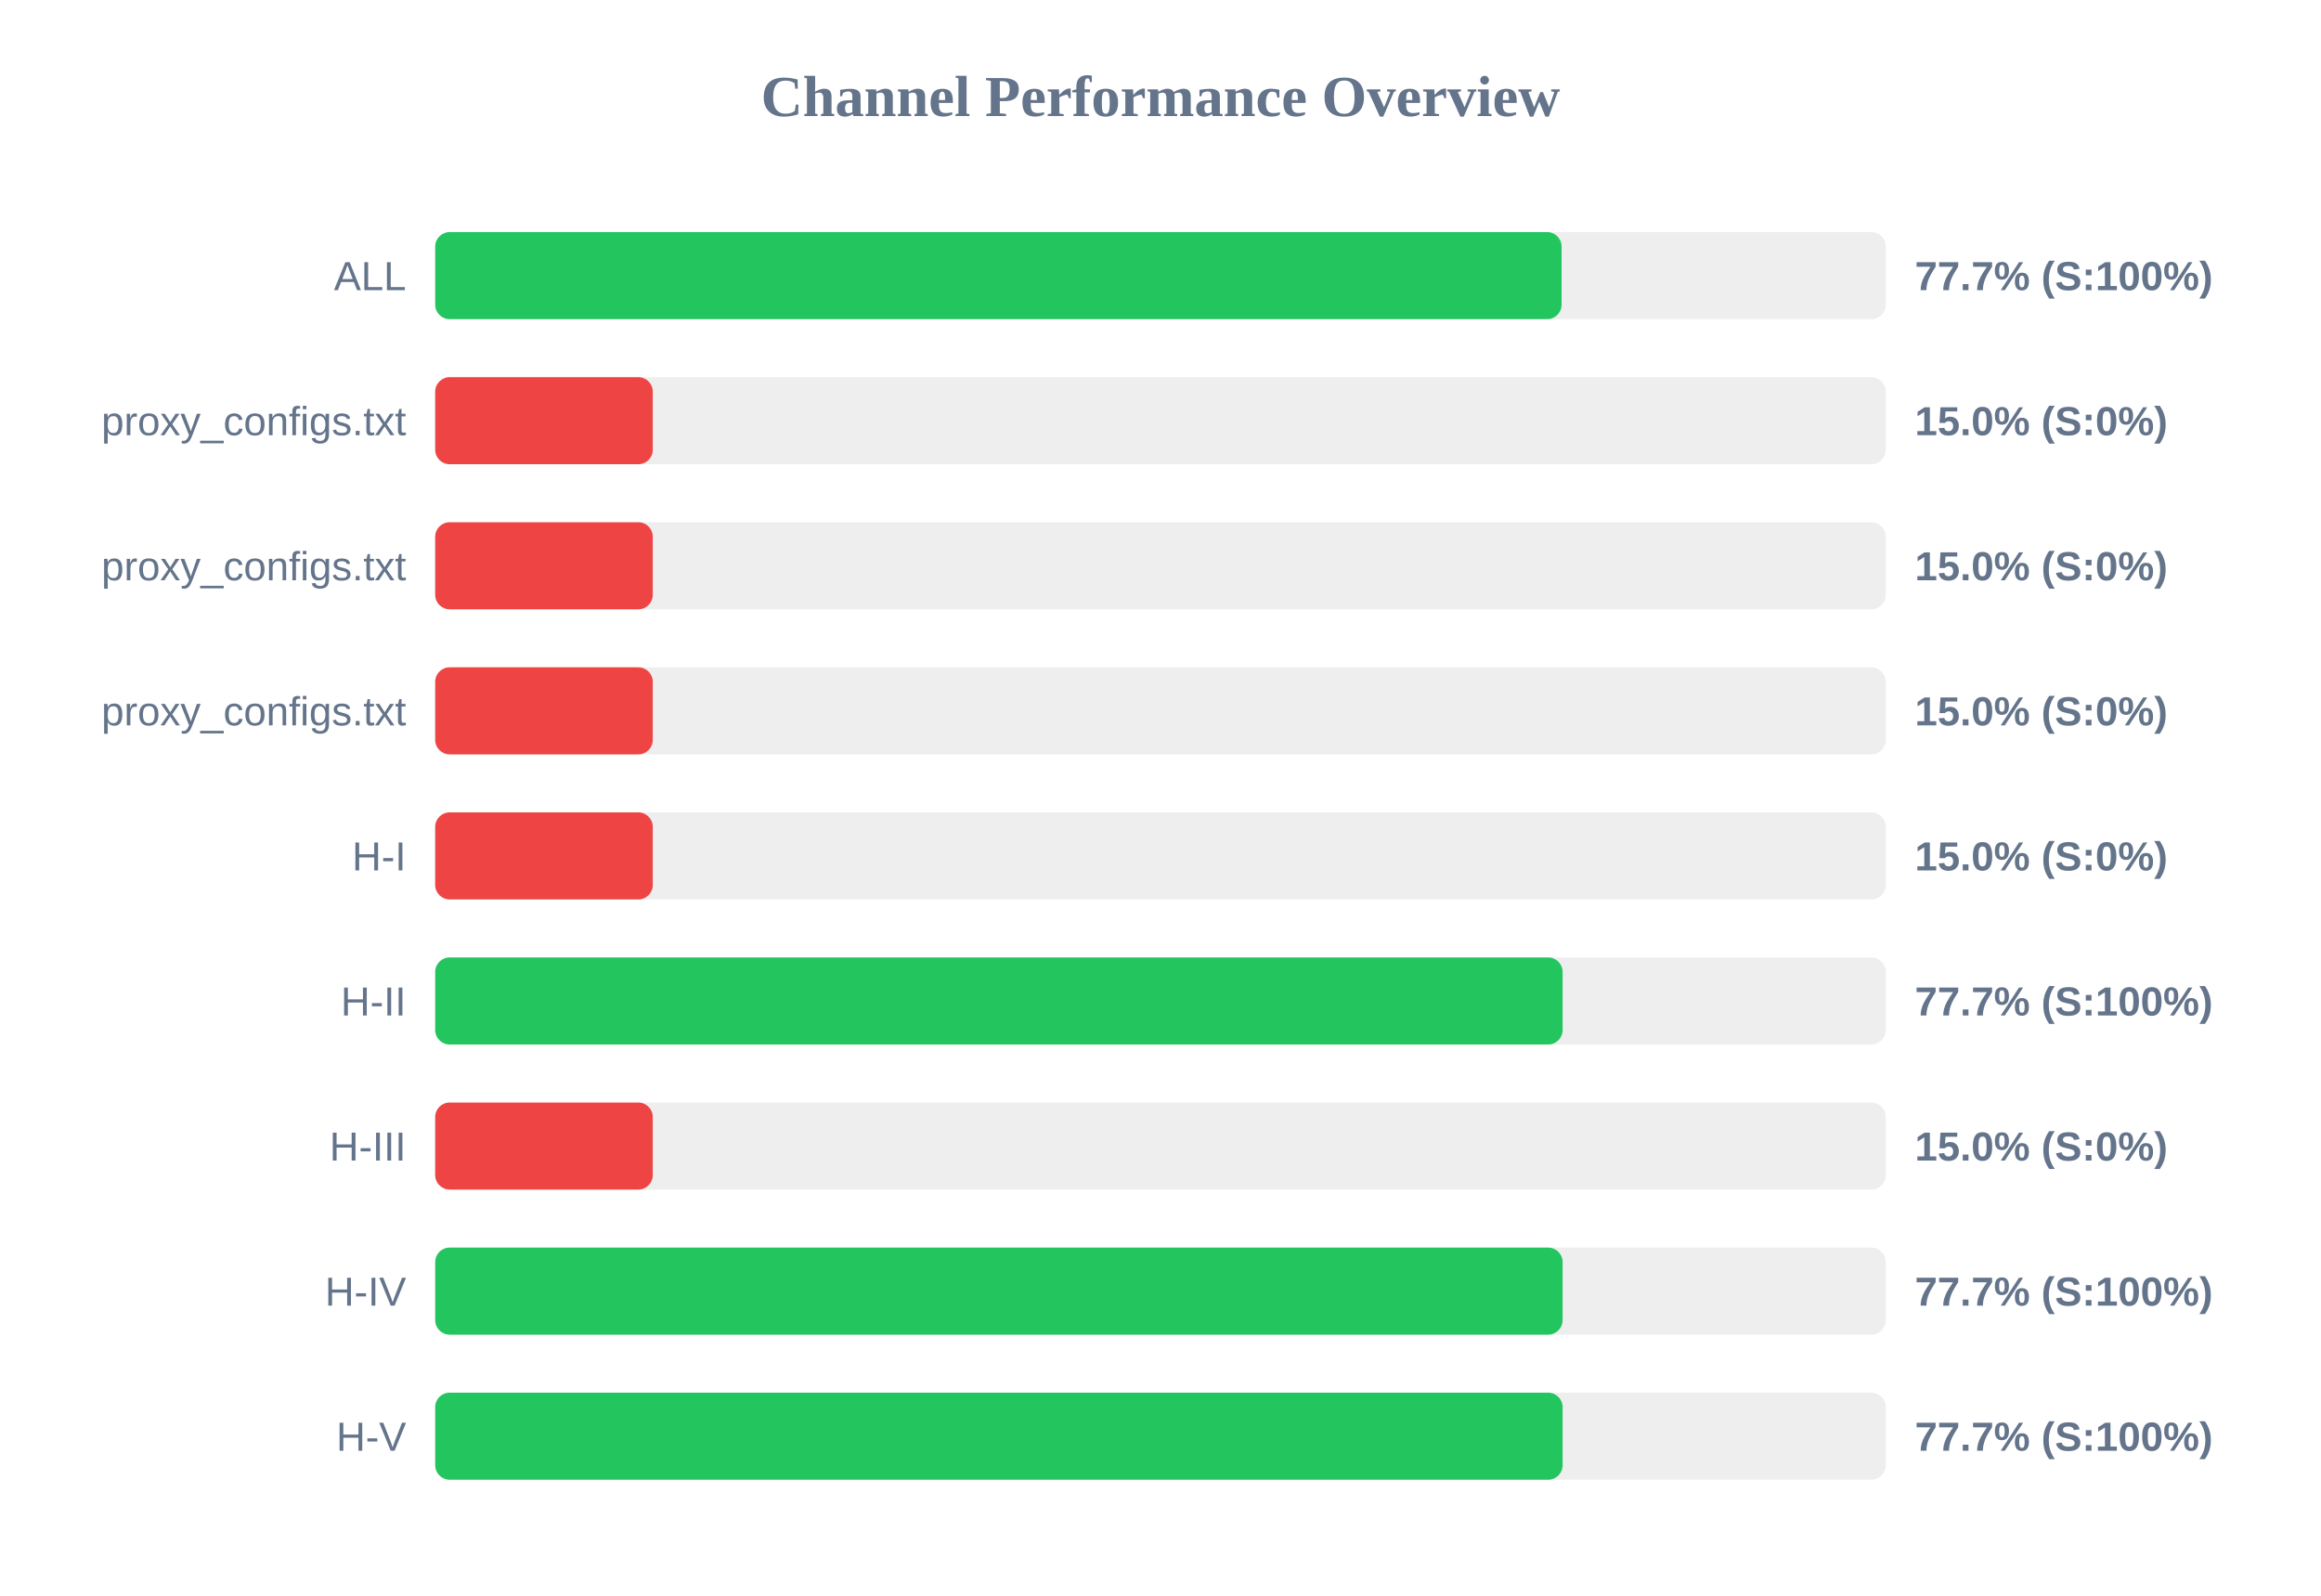
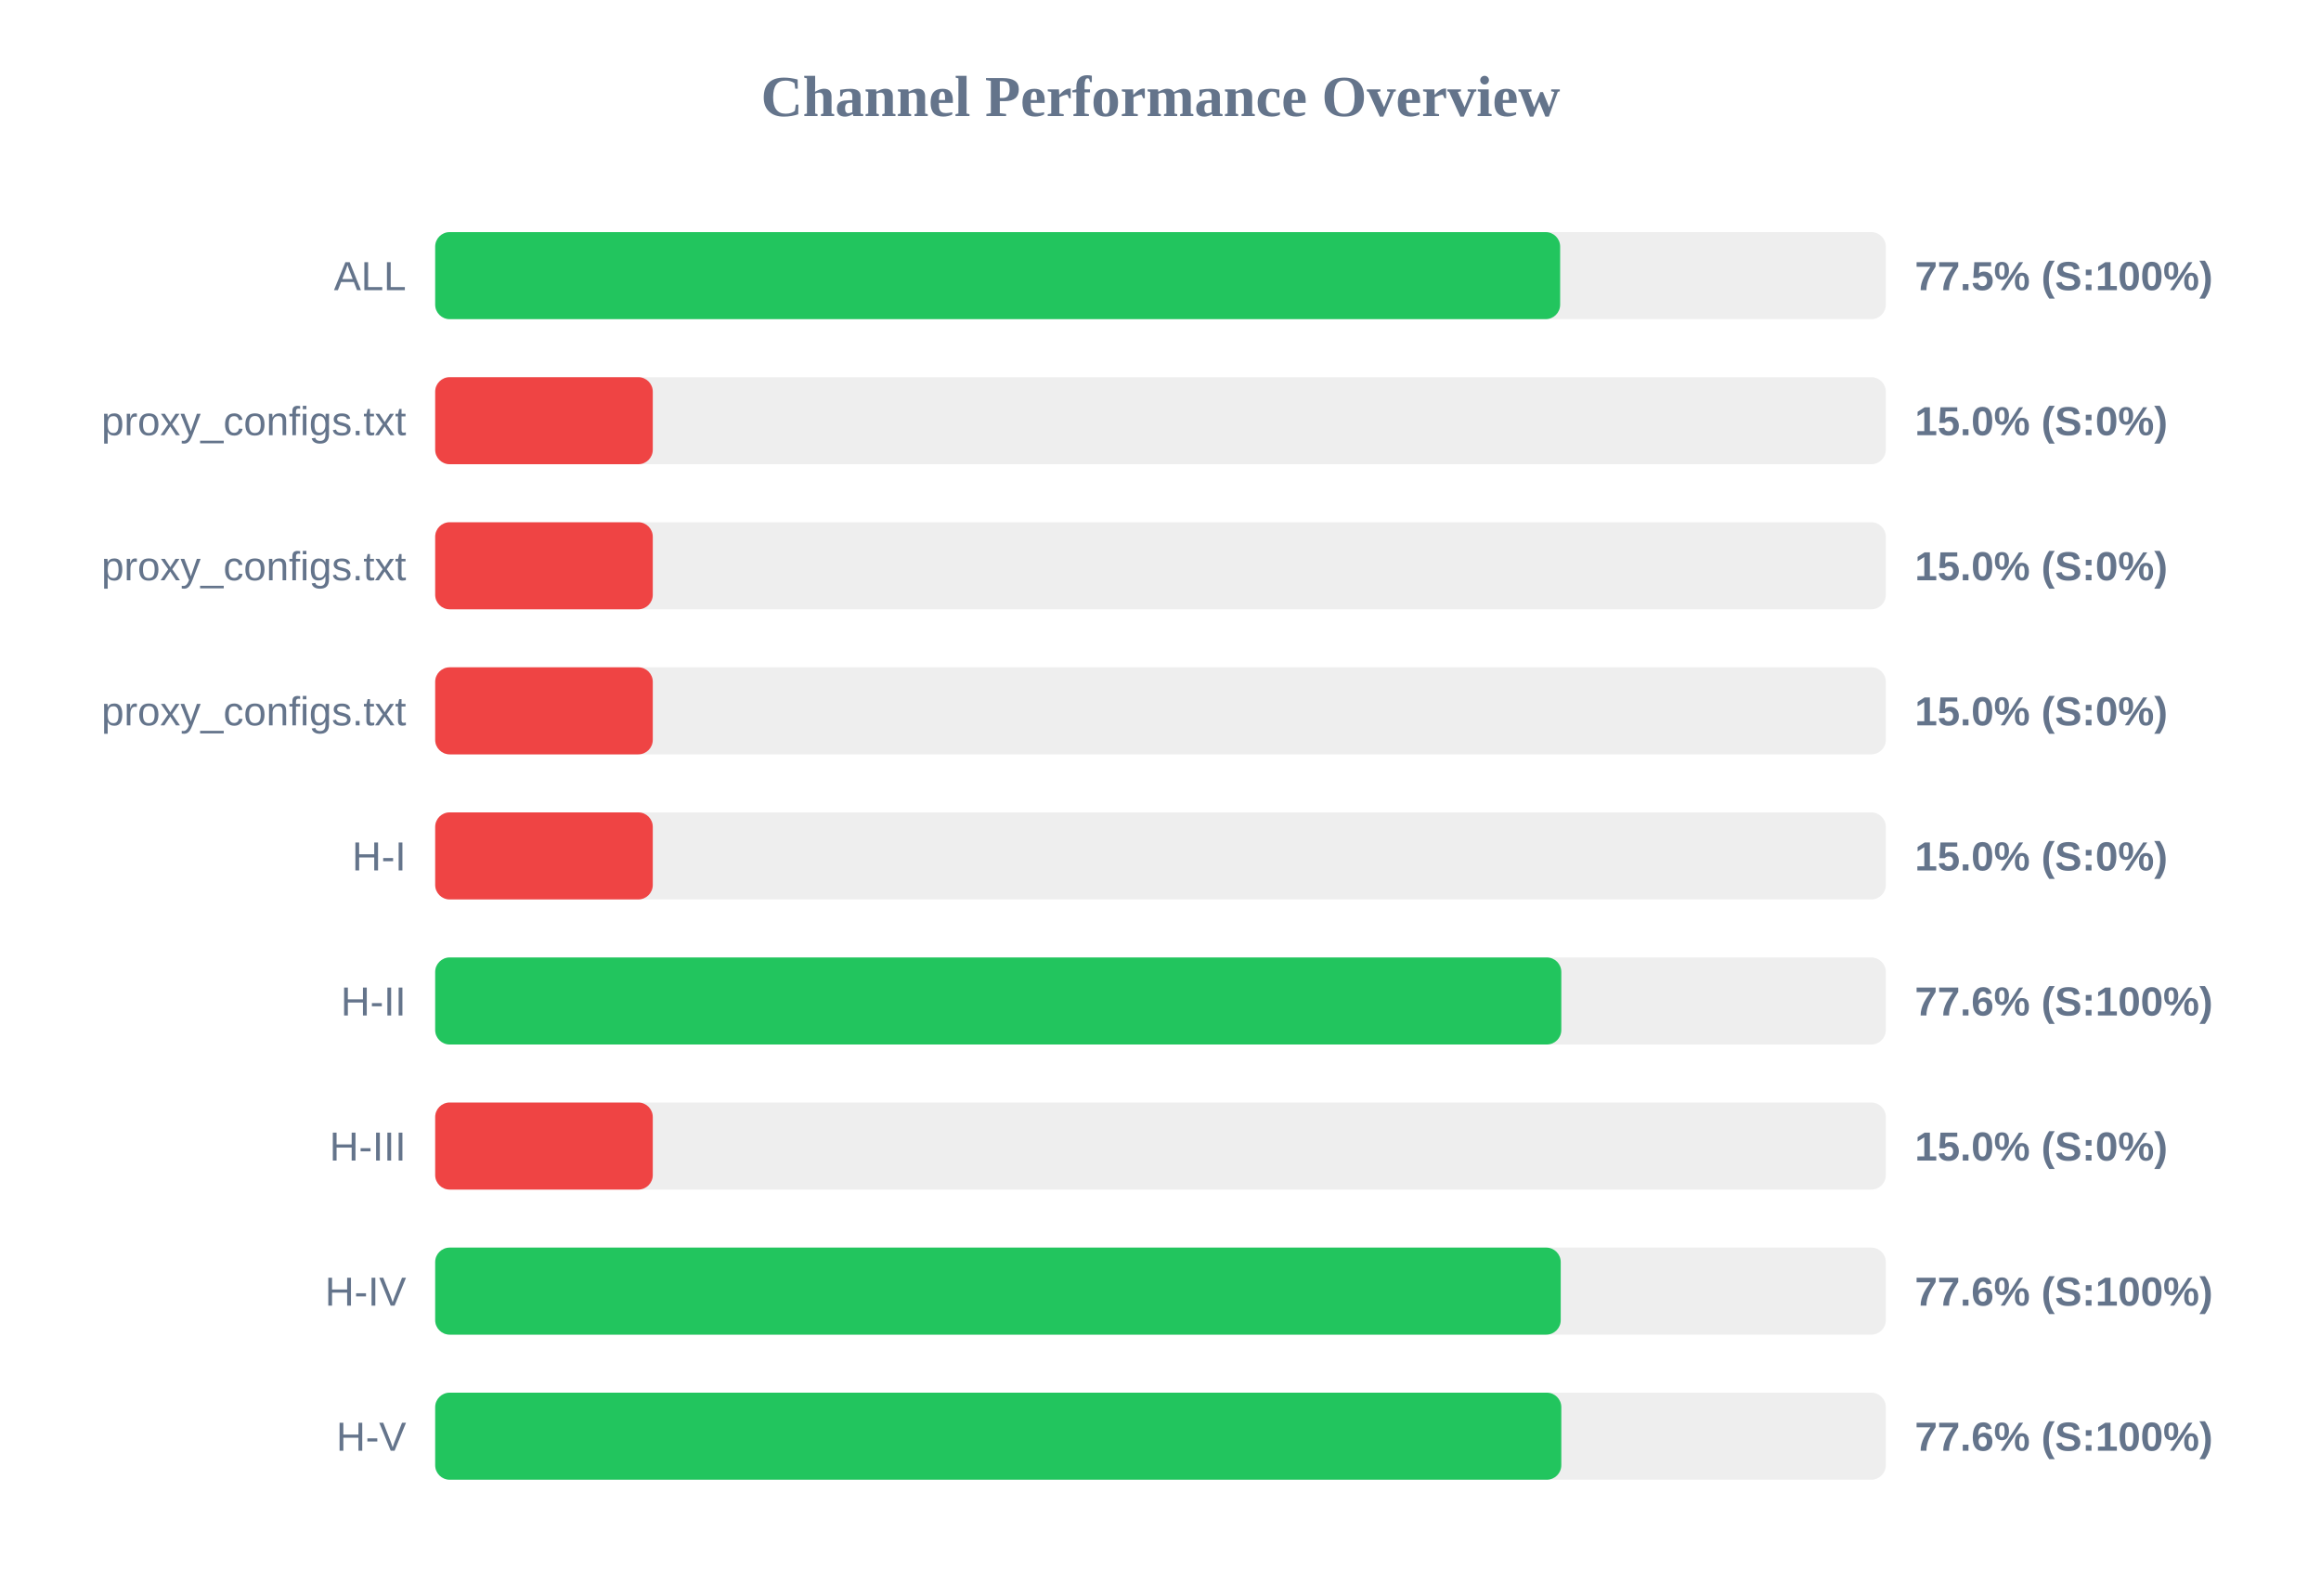
<svg xmlns="http://www.w3.org/2000/svg" width="800" height="550" version="1.1">
  <style>
        .row { font: 14px Arial; fill: #64748b; }
        .score { font: bold 14px Arial; fill: #64748b; }
    </style>
  <text x="400" y="40" text-anchor="middle" font-size="20px" font-weight="bold" fill="#64748b">Channel Performance Overview</text>
  <rect x="150" y="80" width="500" height="30" fill="#eee" rx="5" />
-   <rect x="150" y="80" width="388.25" height="30" fill="#22c55e" rx="5" />
+   <rect x="150" y="80" width="387.75" height="30" fill="#22c55e" rx="5" />
  <text x="140" y="100" text-anchor="end" class="row">ALL</text>
-   <text x="660" y="100" text-anchor="start" class="score">77.7% (S:100%)</text>
+   <text x="660" y="100" text-anchor="start" class="score">77.5% (S:100%)</text>
  <rect x="150" y="130" width="500" height="30" fill="#eee" rx="5" />
  <rect x="150" y="130" width="75.0" height="30" fill="#ef4444" rx="5" />
  <text x="140" y="150" text-anchor="end" class="row">proxy_configs.txt</text>
  <text x="660" y="150" text-anchor="start" class="score">15.0% (S:0%)</text>
  <rect x="150" y="180" width="500" height="30" fill="#eee" rx="5" />
  <rect x="150" y="180" width="75.0" height="30" fill="#ef4444" rx="5" />
  <text x="140" y="200" text-anchor="end" class="row">proxy_configs.txt</text>
  <text x="660" y="200" text-anchor="start" class="score">15.0% (S:0%)</text>
  <rect x="150" y="230" width="500" height="30" fill="#eee" rx="5" />
  <rect x="150" y="230" width="75.0" height="30" fill="#ef4444" rx="5" />
  <text x="140" y="250" text-anchor="end" class="row">proxy_configs.txt</text>
  <text x="660" y="250" text-anchor="start" class="score">15.0% (S:0%)</text>
  <rect x="150" y="280" width="500" height="30" fill="#eee" rx="5" />
  <rect x="150" y="280" width="75.0" height="30" fill="#ef4444" rx="5" />
  <text x="140" y="300" text-anchor="end" class="row">H-I</text>
  <text x="660" y="300" text-anchor="start" class="score">15.0% (S:0%)</text>
  <rect x="150" y="330" width="500" height="30" fill="#eee" rx="5" />
-   <rect x="150" y="330" width="388.6" height="30" fill="#22c55e" rx="5" />
+   <rect x="150" y="330" width="388.15" height="30" fill="#22c55e" rx="5" />
  <text x="140" y="350" text-anchor="end" class="row">H-II</text>
-   <text x="660" y="350" text-anchor="start" class="score">77.7% (S:100%)</text>
+   <text x="660" y="350" text-anchor="start" class="score">77.6% (S:100%)</text>
  <rect x="150" y="380" width="500" height="30" fill="#eee" rx="5" />
  <rect x="150" y="380" width="75.0" height="30" fill="#ef4444" rx="5" />
  <text x="140" y="400" text-anchor="end" class="row">H-III</text>
  <text x="660" y="400" text-anchor="start" class="score">15.0% (S:0%)</text>
  <rect x="150" y="430" width="500" height="30" fill="#eee" rx="5" />
-   <rect x="150" y="430" width="388.6" height="30" fill="#22c55e" rx="5" />
+   <rect x="150" y="430" width="387.95" height="30" fill="#22c55e" rx="5" />
  <text x="140" y="450" text-anchor="end" class="row">H-IV</text>
-   <text x="660" y="450" text-anchor="start" class="score">77.7% (S:100%)</text>
+   <text x="660" y="450" text-anchor="start" class="score">77.6% (S:100%)</text>
  <rect x="150" y="480" width="500" height="30" fill="#eee" rx="5" />
-   <rect x="150" y="480" width="388.6" height="30" fill="#22c55e" rx="5" />
+   <rect x="150" y="480" width="388.15" height="30" fill="#22c55e" rx="5" />
  <text x="140" y="500" text-anchor="end" class="row">H-V</text>
-   <text x="660" y="500" text-anchor="start" class="score">77.7% (S:100%)</text>
+   <text x="660" y="500" text-anchor="start" class="score">77.6% (S:100%)</text>
</svg>
